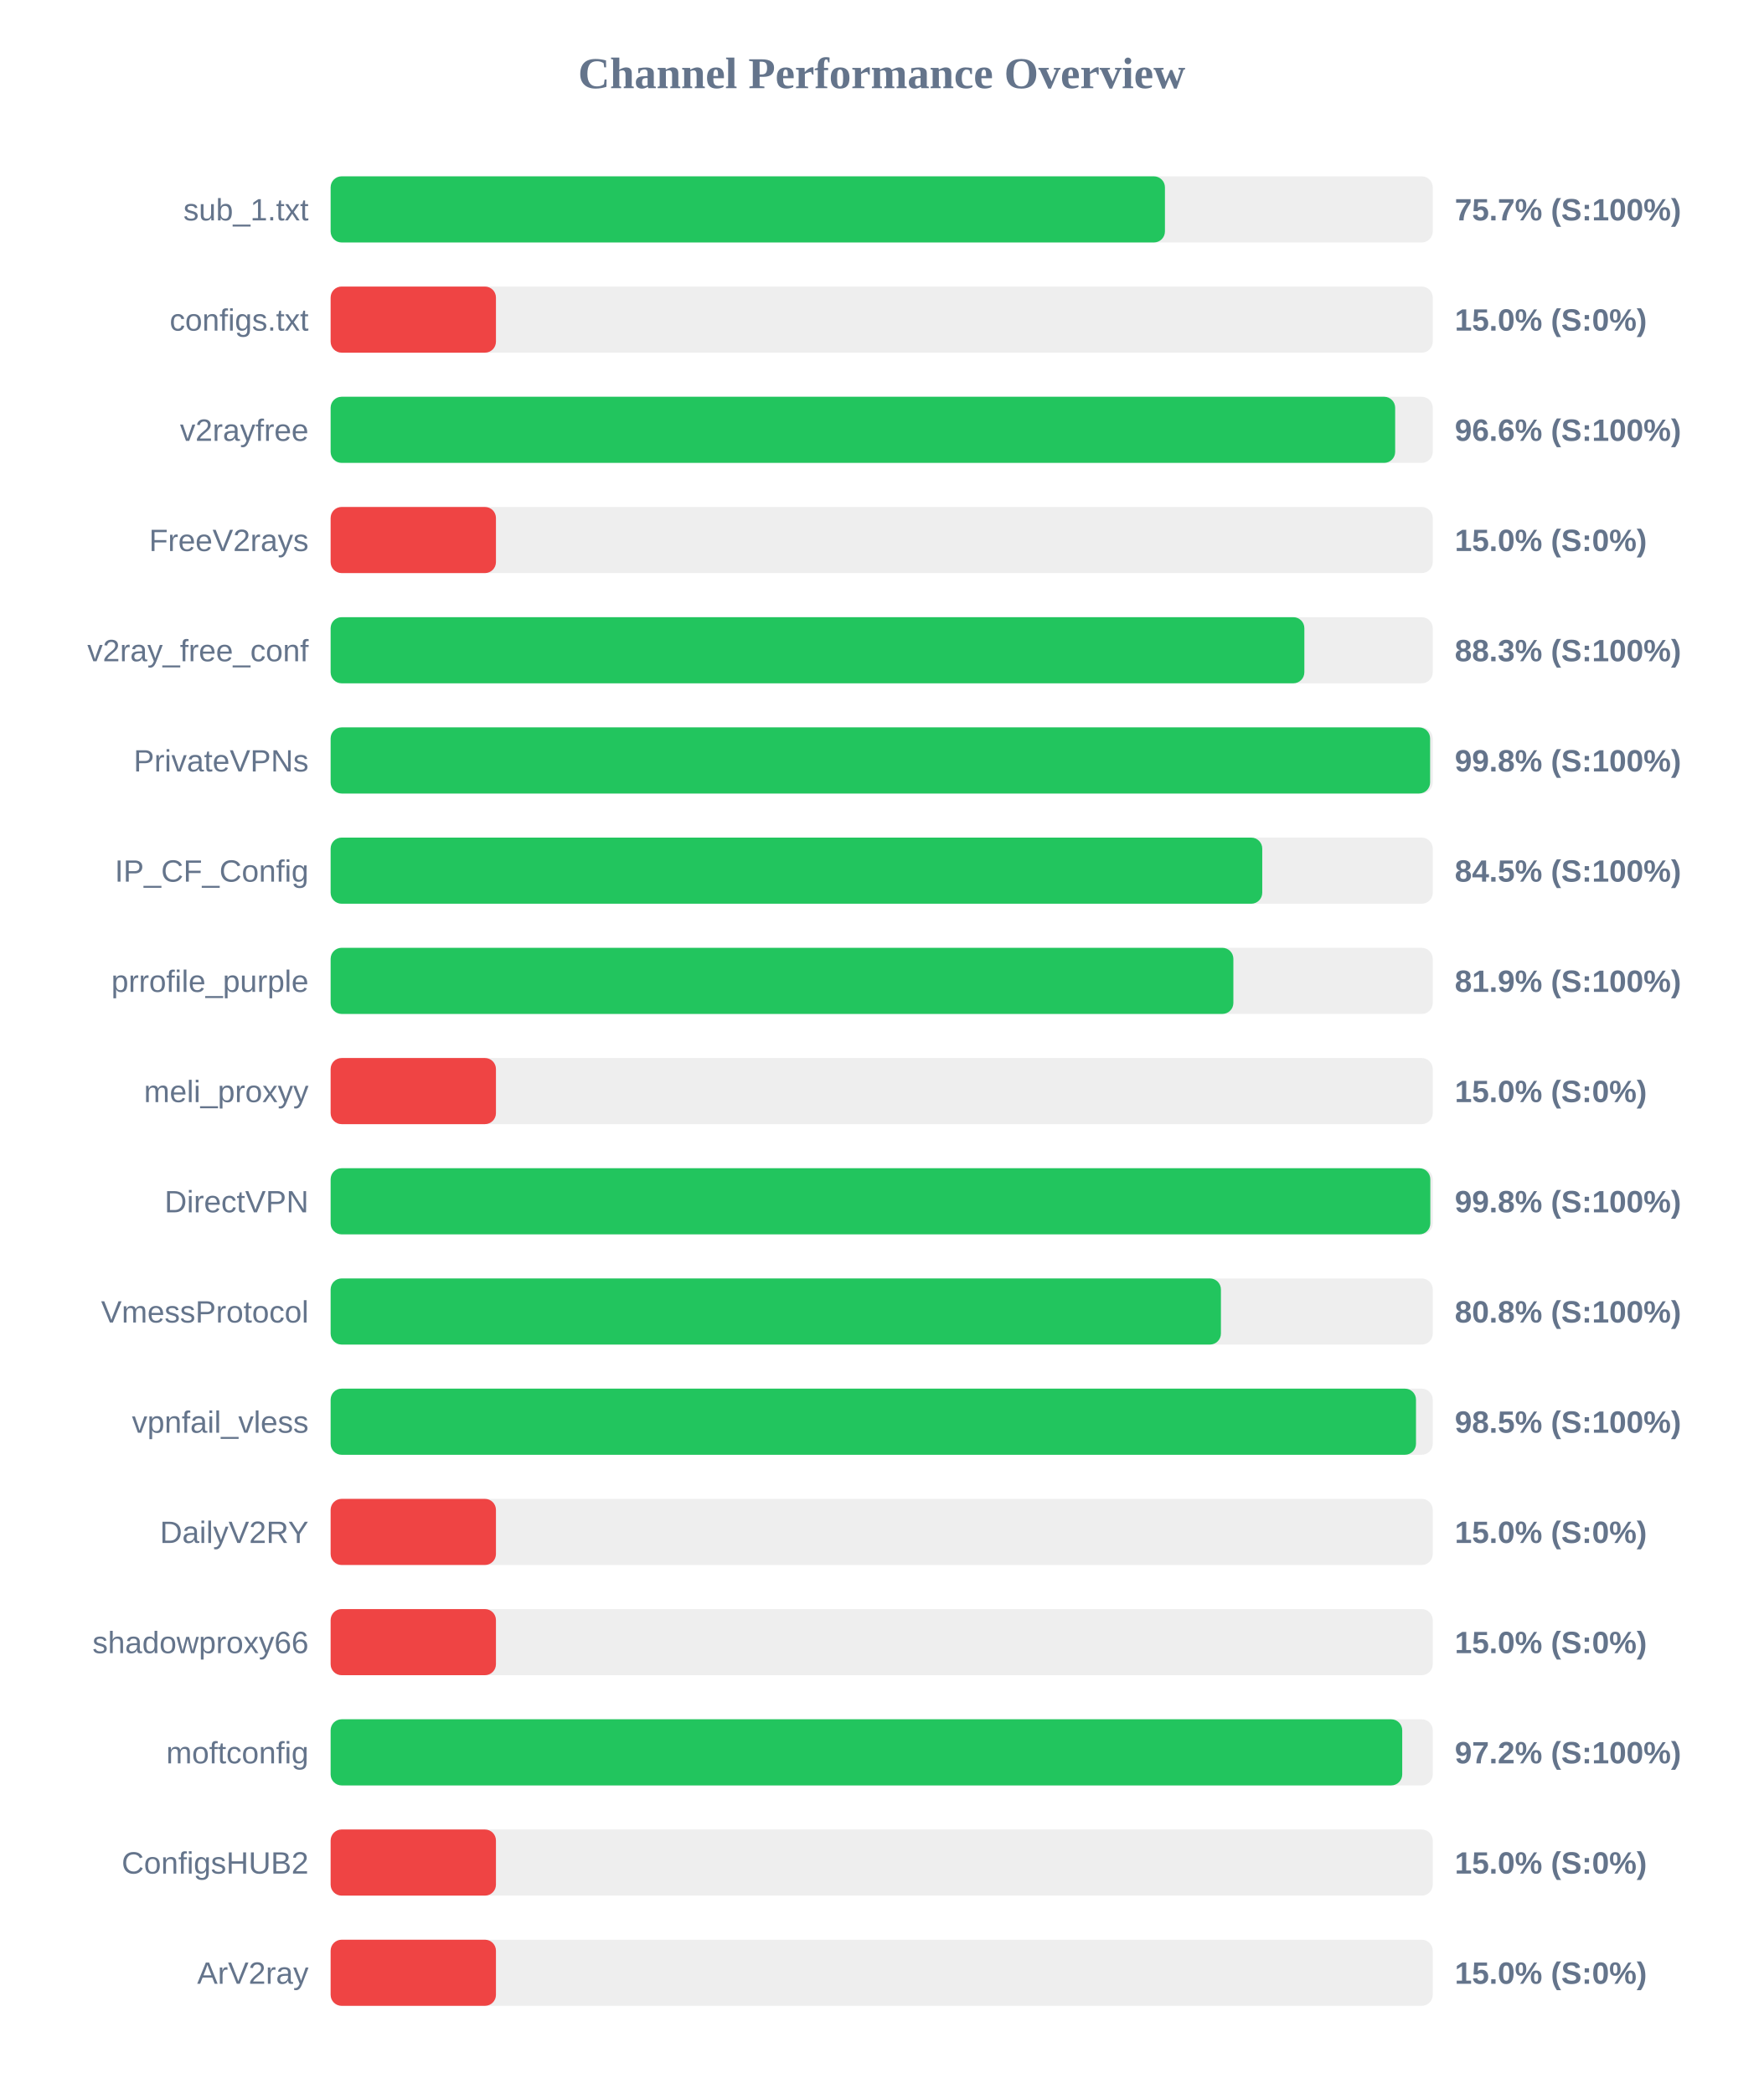
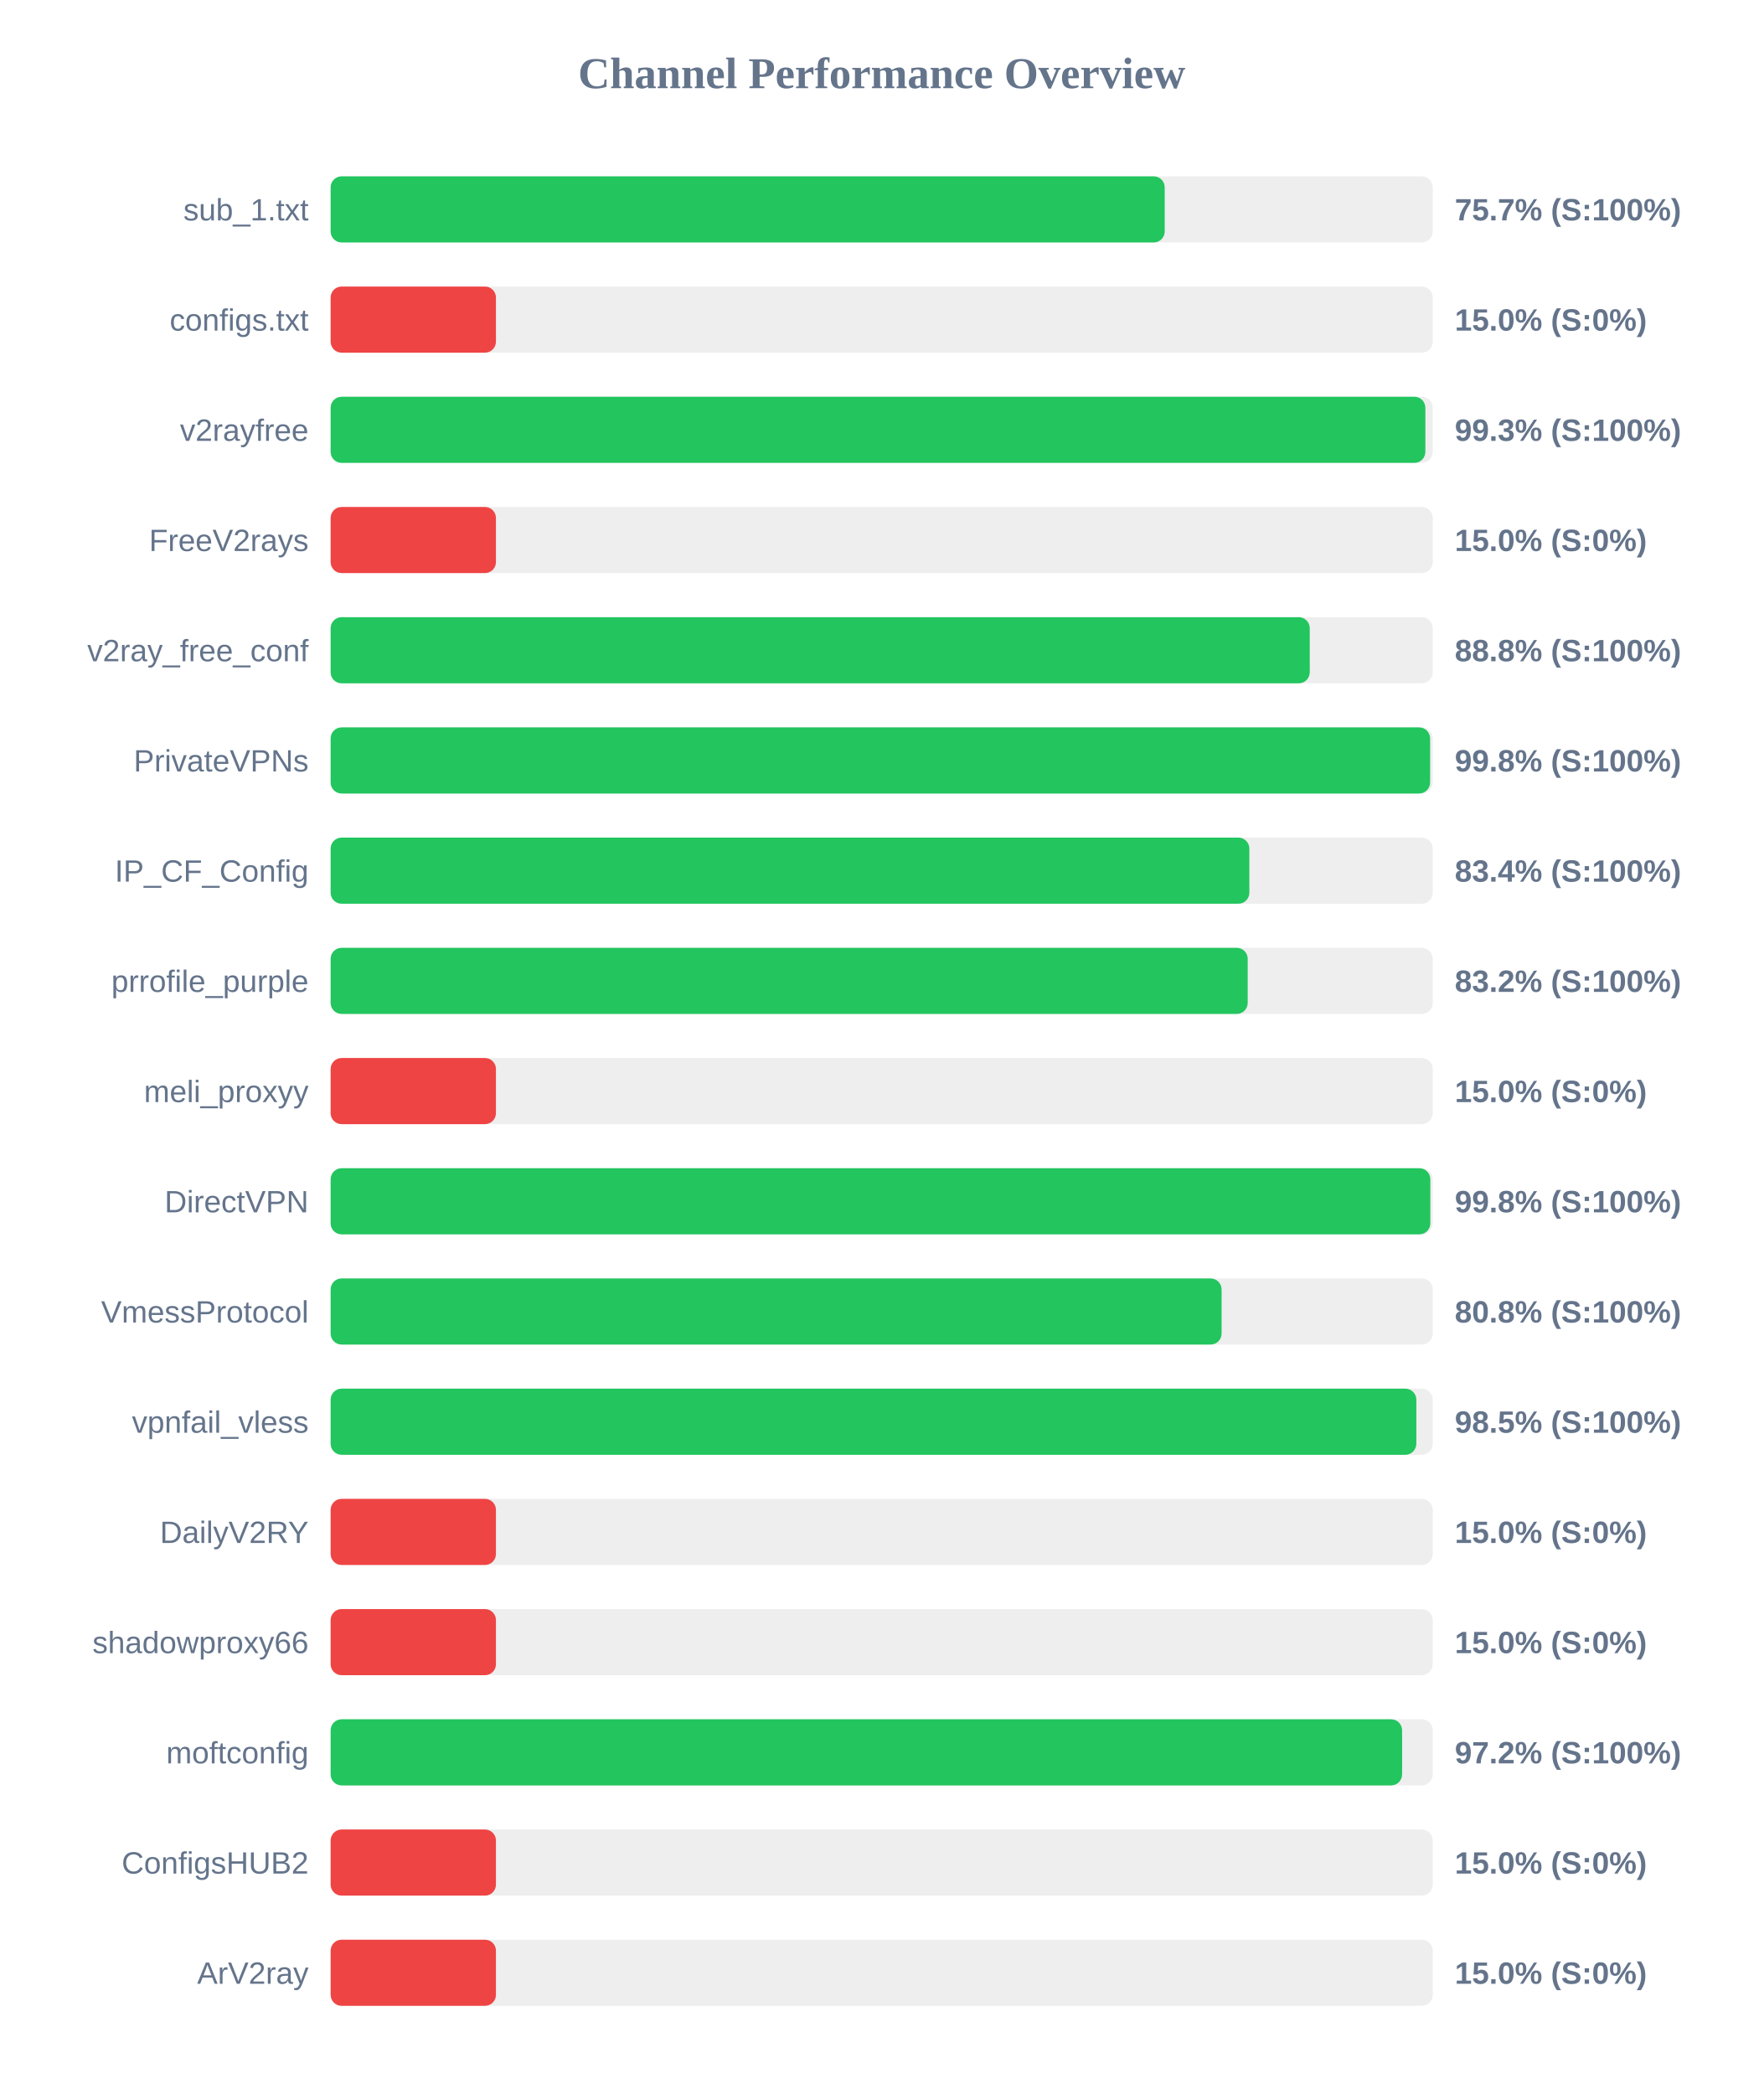
<svg xmlns="http://www.w3.org/2000/svg" width="800" height="950" version="1.1">
  <style>
        .row { font: 14px Arial; fill: #64748b; }
        .score { font: bold 14px Arial; fill: #64748b; }
    </style>
  <text x="400" y="40" text-anchor="middle" font-size="20px" font-weight="bold" fill="#64748b">Channel Performance Overview</text>
  <rect x="150" y="80" width="500" height="30" fill="#eee" rx="5" />
-   <rect x="150" y="80" width="378.5" height="30" fill="#22c55e" rx="5" />
+   <rect x="150" y="80" width="378.4" height="30" fill="#22c55e" rx="5" />
  <text x="140" y="100" text-anchor="end" class="row">sub_1.txt</text>
  <text x="660" y="100" text-anchor="start" class="score">75.7% (S:100%)</text>
  <rect x="150" y="130" width="500" height="30" fill="#eee" rx="5" />
  <rect x="150" y="130" width="75.0" height="30" fill="#ef4444" rx="5" />
  <text x="140" y="150" text-anchor="end" class="row">configs.txt</text>
  <text x="660" y="150" text-anchor="start" class="score">15.0% (S:0%)</text>
  <rect x="150" y="180" width="500" height="30" fill="#eee" rx="5" />
-   <rect x="150" y="180" width="482.95" height="30" fill="#22c55e" rx="5" />
+   <rect x="150" y="180" width="496.65" height="30" fill="#22c55e" rx="5" />
  <text x="140" y="200" text-anchor="end" class="row">v2rayfree</text>
-   <text x="660" y="200" text-anchor="start" class="score">96.6% (S:100%)</text>
+   <text x="660" y="200" text-anchor="start" class="score">99.3% (S:100%)</text>
  <rect x="150" y="230" width="500" height="30" fill="#eee" rx="5" />
  <rect x="150" y="230" width="75.0" height="30" fill="#ef4444" rx="5" />
  <text x="140" y="250" text-anchor="end" class="row">FreeV2rays</text>
  <text x="660" y="250" text-anchor="start" class="score">15.0% (S:0%)</text>
  <rect x="150" y="280" width="500" height="30" fill="#eee" rx="5" />
-   <rect x="150" y="280" width="441.75" height="30" fill="#22c55e" rx="5" />
+   <rect x="150" y="280" width="444.2" height="30" fill="#22c55e" rx="5" />
  <text x="140" y="300" text-anchor="end" class="row">v2ray_free_conf</text>
-   <text x="660" y="300" text-anchor="start" class="score">88.3% (S:100%)</text>
+   <text x="660" y="300" text-anchor="start" class="score">88.8% (S:100%)</text>
  <rect x="150" y="330" width="500" height="30" fill="#eee" rx="5" />
  <rect x="150" y="330" width="498.8" height="30" fill="#22c55e" rx="5" />
  <text x="140" y="350" text-anchor="end" class="row">PrivateVPNs</text>
  <text x="660" y="350" text-anchor="start" class="score">99.8% (S:100%)</text>
  <rect x="150" y="380" width="500" height="30" fill="#eee" rx="5" />
-   <rect x="150" y="380" width="422.65" height="30" fill="#22c55e" rx="5" />
+   <rect x="150" y="380" width="416.8" height="30" fill="#22c55e" rx="5" />
  <text x="140" y="400" text-anchor="end" class="row">IP_CF_Config</text>
-   <text x="660" y="400" text-anchor="start" class="score">84.5% (S:100%)</text>
+   <text x="660" y="400" text-anchor="start" class="score">83.4% (S:100%)</text>
  <rect x="150" y="430" width="500" height="30" fill="#eee" rx="5" />
-   <rect x="150" y="430" width="409.55" height="30" fill="#22c55e" rx="5" />
+   <rect x="150" y="430" width="416.05" height="30" fill="#22c55e" rx="5" />
  <text x="140" y="450" text-anchor="end" class="row">prrofile_purple</text>
-   <text x="660" y="450" text-anchor="start" class="score">81.9% (S:100%)</text>
+   <text x="660" y="450" text-anchor="start" class="score">83.2% (S:100%)</text>
  <rect x="150" y="480" width="500" height="30" fill="#eee" rx="5" />
  <rect x="150" y="480" width="75.0" height="30" fill="#ef4444" rx="5" />
  <text x="140" y="500" text-anchor="end" class="row">meli_proxyy</text>
  <text x="660" y="500" text-anchor="start" class="score">15.0% (S:0%)</text>
  <rect x="150" y="530" width="500" height="30" fill="#eee" rx="5" />
  <rect x="150" y="530" width="498.9" height="30" fill="#22c55e" rx="5" />
  <text x="140" y="550" text-anchor="end" class="row">DirectVPN</text>
  <text x="660" y="550" text-anchor="start" class="score">99.8% (S:100%)</text>
  <rect x="150" y="580" width="500" height="30" fill="#eee" rx="5" />
-   <rect x="150" y="580" width="403.9" height="30" fill="#22c55e" rx="5" />
+   <rect x="150" y="580" width="404.2" height="30" fill="#22c55e" rx="5" />
  <text x="140" y="600" text-anchor="end" class="row">VmessProtocol</text>
  <text x="660" y="600" text-anchor="start" class="score">80.8% (S:100%)</text>
  <rect x="150" y="630" width="500" height="30" fill="#eee" rx="5" />
-   <rect x="150" y="630" width="492.4" height="30" fill="#22c55e" rx="5" />
+   <rect x="150" y="630" width="492.55" height="30" fill="#22c55e" rx="5" />
  <text x="140" y="650" text-anchor="end" class="row">vpnfail_vless</text>
  <text x="660" y="650" text-anchor="start" class="score">98.5% (S:100%)</text>
  <rect x="150" y="680" width="500" height="30" fill="#eee" rx="5" />
  <rect x="150" y="680" width="75.0" height="30" fill="#ef4444" rx="5" />
  <text x="140" y="700" text-anchor="end" class="row">DailyV2RY</text>
  <text x="660" y="700" text-anchor="start" class="score">15.0% (S:0%)</text>
  <rect x="150" y="730" width="500" height="30" fill="#eee" rx="5" />
  <rect x="150" y="730" width="75.0" height="30" fill="#ef4444" rx="5" />
  <text x="140" y="750" text-anchor="end" class="row">shadowproxy66</text>
  <text x="660" y="750" text-anchor="start" class="score">15.0% (S:0%)</text>
  <rect x="150" y="780" width="500" height="30" fill="#eee" rx="5" />
-   <rect x="150" y="780" width="486.15" height="30" fill="#22c55e" rx="5" />
+   <rect x="150" y="780" width="486.1" height="30" fill="#22c55e" rx="5" />
  <text x="140" y="800" text-anchor="end" class="row">moftconfig</text>
  <text x="660" y="800" text-anchor="start" class="score">97.2% (S:100%)</text>
  <rect x="150" y="830" width="500" height="30" fill="#eee" rx="5" />
  <rect x="150" y="830" width="75.0" height="30" fill="#ef4444" rx="5" />
  <text x="140" y="850" text-anchor="end" class="row">ConfigsHUB2</text>
  <text x="660" y="850" text-anchor="start" class="score">15.0% (S:0%)</text>
  <rect x="150" y="880" width="500" height="30" fill="#eee" rx="5" />
  <rect x="150" y="880" width="75.0" height="30" fill="#ef4444" rx="5" />
  <text x="140" y="900" text-anchor="end" class="row">ArV2ray</text>
  <text x="660" y="900" text-anchor="start" class="score">15.0% (S:0%)</text>
</svg>
